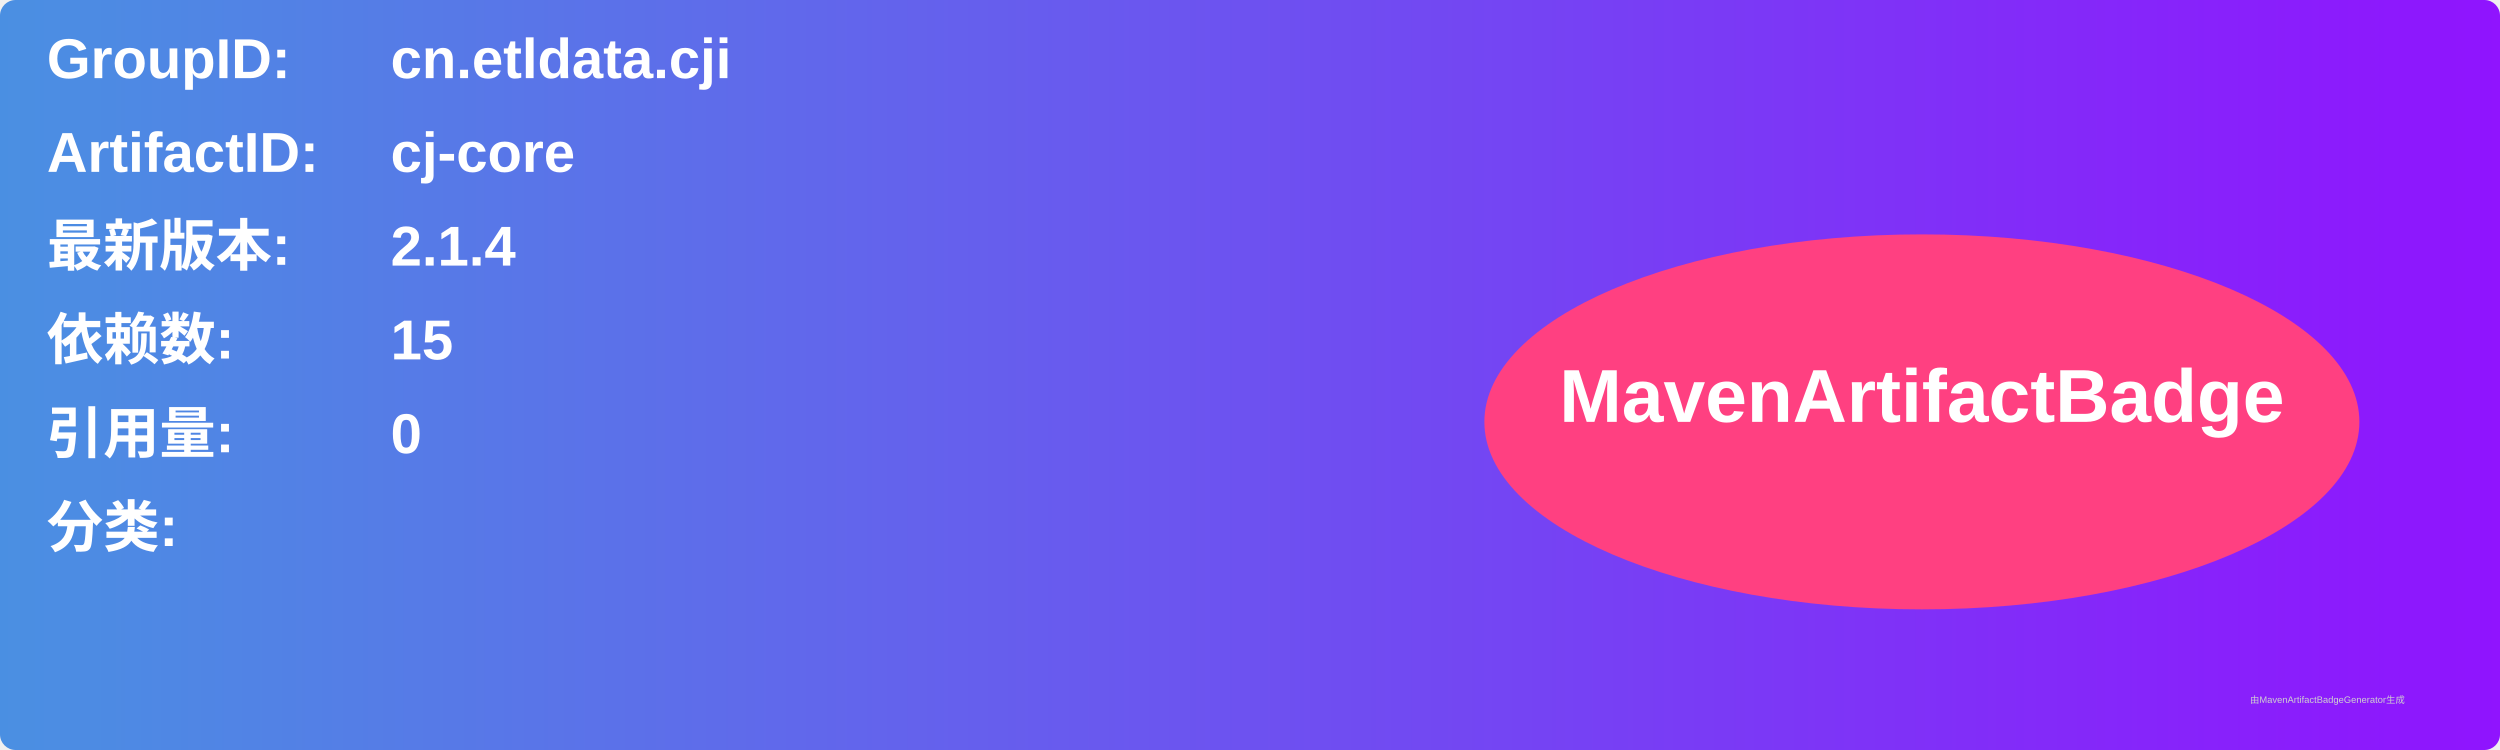
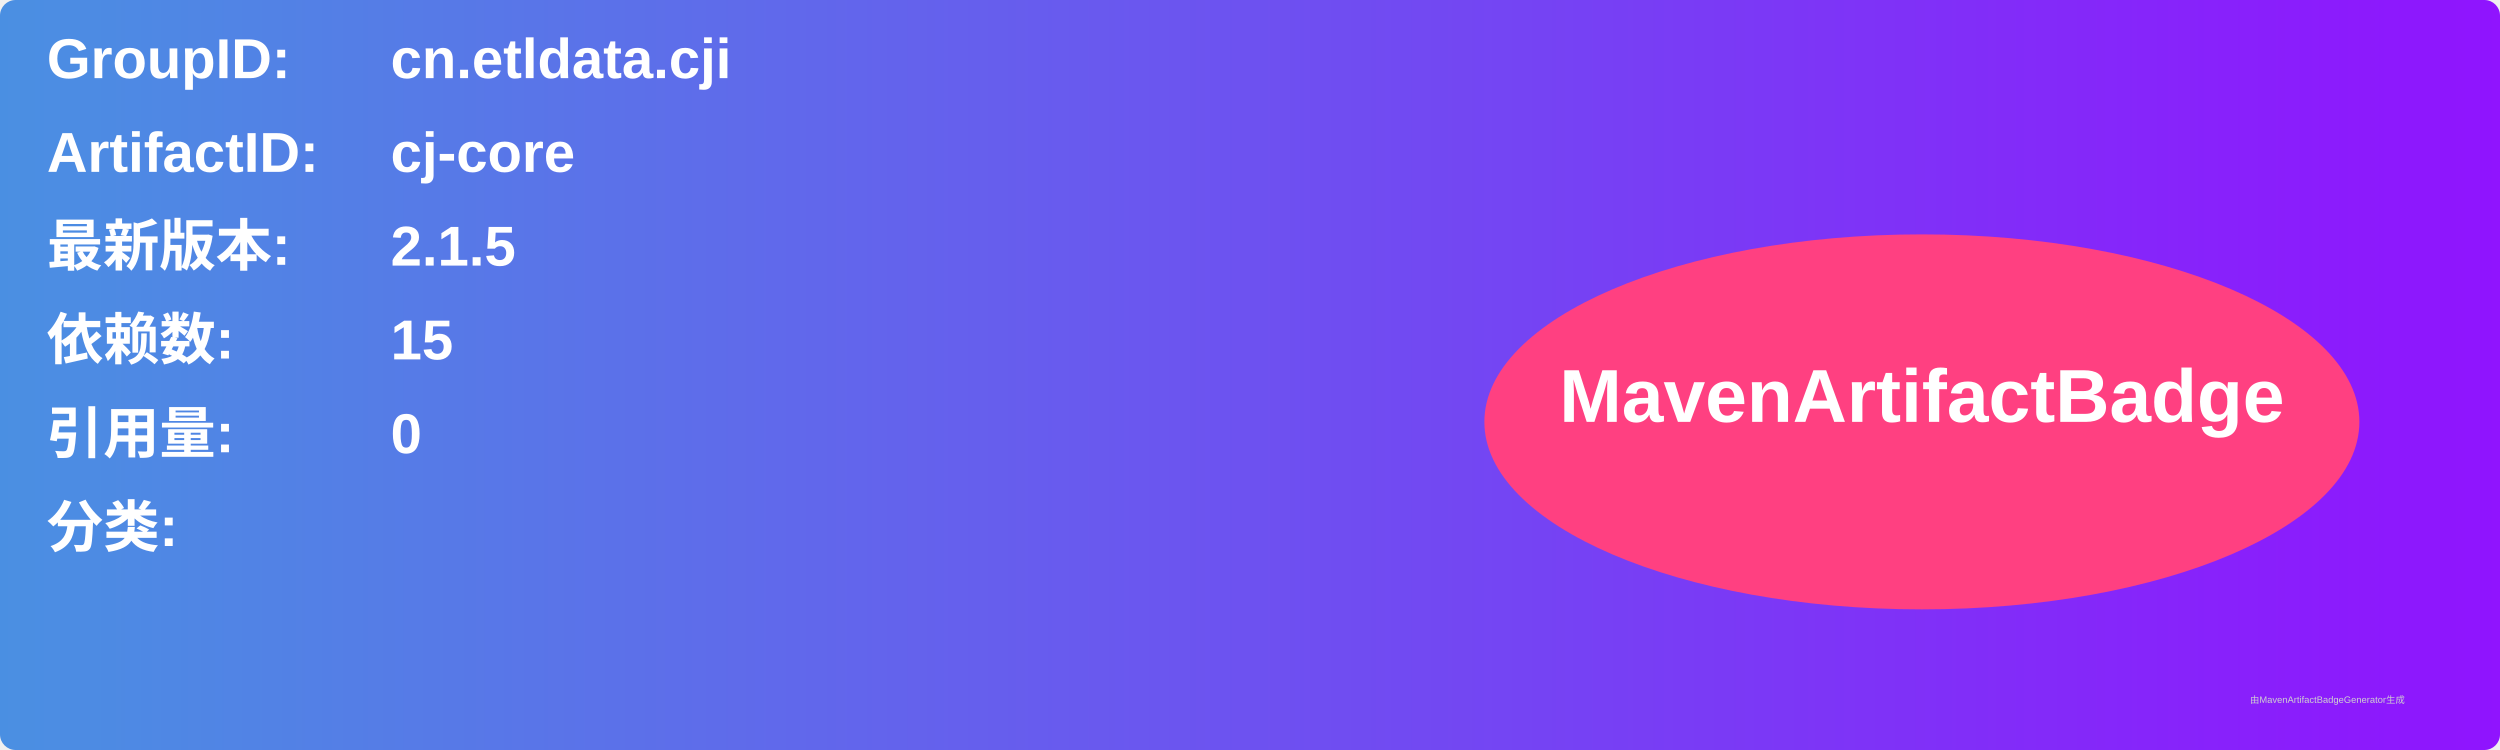
<svg xmlns="http://www.w3.org/2000/svg" width="800" height="240" viewBox="0 0 800 240">
  <linearGradient id="grad" x1="0%" y1="0%" x2="100%" y2="0%">
    <stop offset="0%" stop-color="#4a90e2" />
    <stop offset="100%" stop-color="#9013fe" />
  </linearGradient>
  <rect width="100%" height="100%" rx="5" ry="5" fill="url(#grad)" />
  <g transform="translate(15, 15)">
    <text x="0" y="10" font-family="Arial" font-size="18" fill="white" font-weight="bold" width="260">GroupID:</text>
    <text x="110" y="10" font-family="Arial" font-size="18" fill="white" font-weight="bold" width="460">cn.etldata.cji</text>
    <text x="0" y="40" font-family="Arial" font-size="18" fill="white" font-weight="bold" width="260">ArtifactID:</text>
    <text x="110" y="40" font-family="Arial" font-size="18" fill="white" font-weight="bold" width="460">cj-core</text>
    <text x="0" y="70" font-family="Arial" font-size="18" fill="white" font-weight="bold">最新版本:</text>
    <text x="110" y="70" font-family="Arial" font-size="18" fill="white" font-weight="bold">
-       <tspan font-weight="bold">2.1.4</tspan>
+       <tspan font-weight="bold">2.1.5</tspan>
    </text>
    <text x="0" y="100" font-family="Arial" font-size="18" fill="white" font-weight="bold">依赖数: </text>
    <text x="110" y="100" font-family="Arial" font-size="18" fill="white">
      <tspan font-weight="bold">15</tspan>
    </text>
    <text x="0" y="130" font-family="Arial" font-size="18" fill="white" font-weight="bold">引用量: </text>
    <text x="110" y="130" font-family="Arial" font-size="18" fill="white">
      <tspan font-weight="bold">0</tspan>
    </text>
    <text x="0" y="160" font-family="Arial" font-size="18" fill="white" font-weight="bold">分类:</text>
    <text x="10" y="190" font-family="Arial" font-size="10" fill="white">
      <tspan font-weight="bold" />
    </text>
    <ellipse cx="600" cy="120" rx="140" ry="60" fill="#ff4081" />
    <text x="600" y="120" text-anchor="middle" font-family="Arial" font-size="24" fill="white" font-weight="bold">MavenArtifactBadge</text>
  </g>
  <text x="720" y="225" font-family="Arial" font-size="3" fill="#d0d0d0">由MavenArtifactBadgeGenerator生成</text>
</svg>
